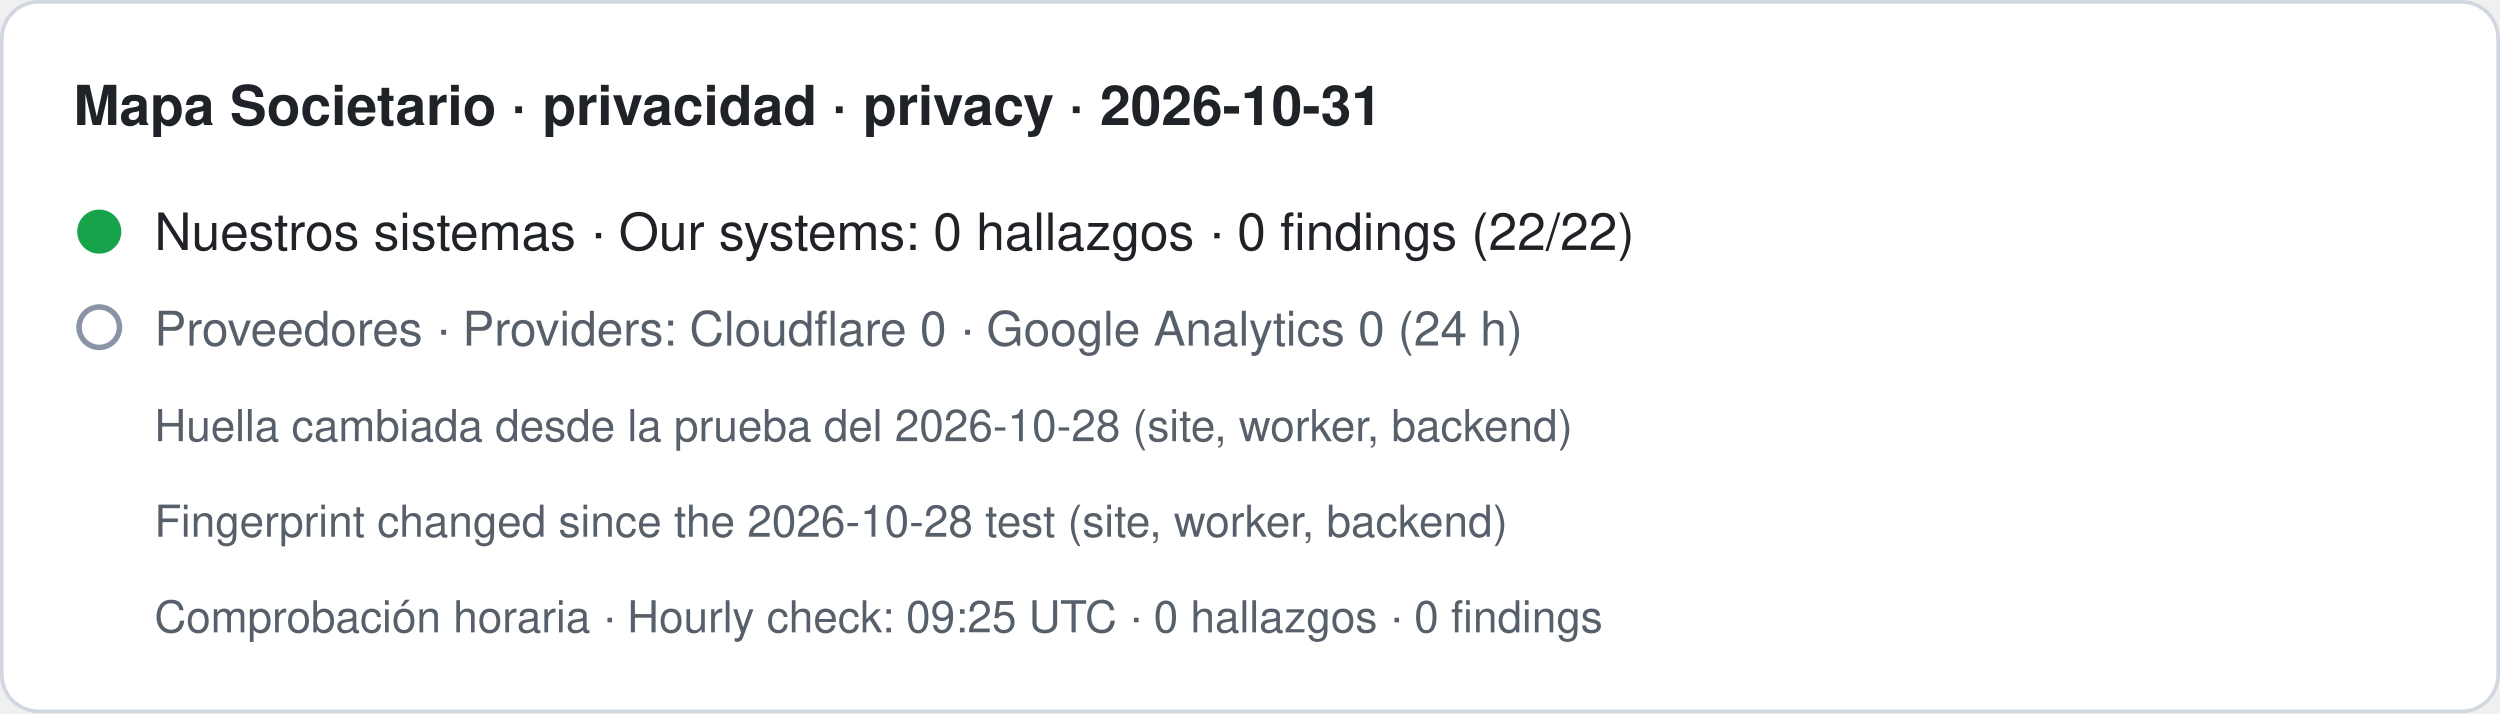
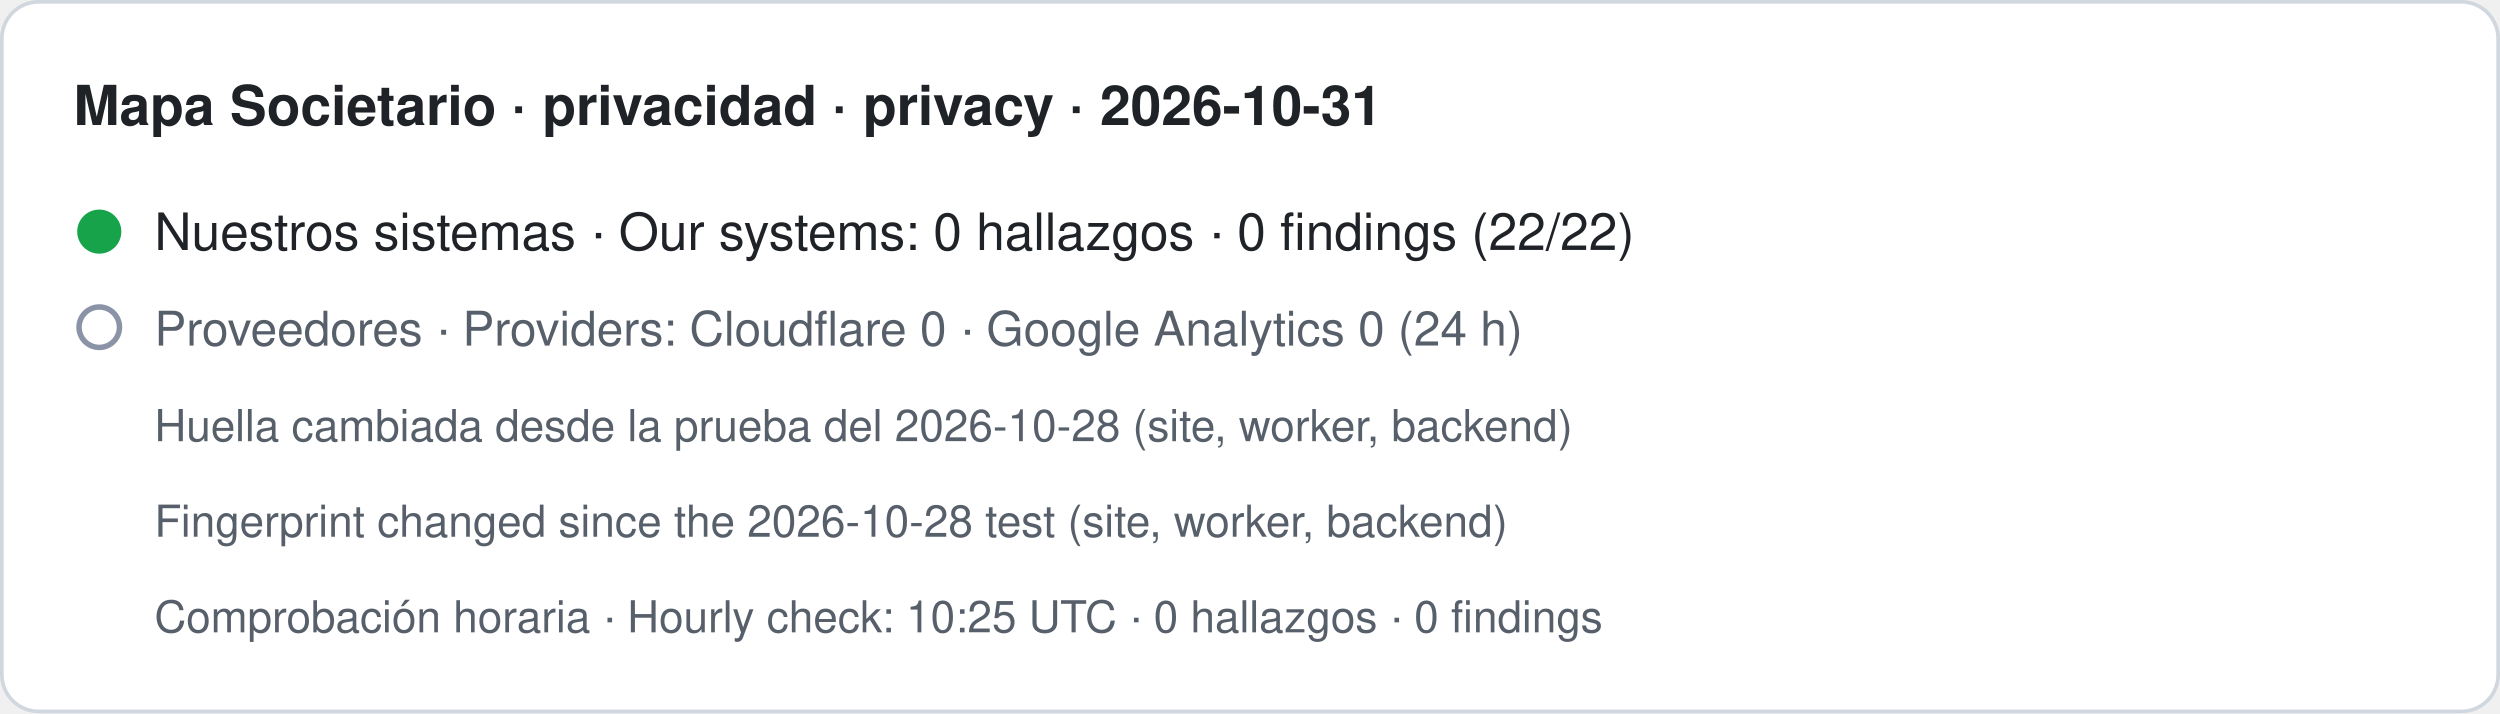
- <svg xmlns="http://www.w3.org/2000/svg" width="680" height="194" viewBox="0 0 680 194" role="img" aria-label="Mapa Societario · privacidad · privacy · 2026-10-31. Nuestros sistemas · Our systems: 0 hallazgos · 0 findings (22/22). Proveedores · Providers: Cloudflare 0 · Google Analytics 0 (24 h). Huella cambiada desde la prueba del 2026-10-28 (site, worker, backend) · Fingerprint changed since the 2026-10-28 test (site, worker, backend). Comprobación horaria · Hourly check: 09:25 UTC · 0 hallazgos · 0 findings">
+ <svg xmlns="http://www.w3.org/2000/svg" width="680" height="194" viewBox="0 0 680 194" role="img" aria-label="Mapa Societario · privacidad · privacy · 2026-10-31. Nuestros sistemas · Our systems: 0 hallazgos · 0 findings (22/22). Proveedores · Providers: Cloudflare 0 · Google Analytics 0 (24 h). Huella cambiada desde la prueba del 2026-10-28 (site, worker, backend) · Fingerprint changed since the 2026-10-28 test (site, worker, backend). Comprobación horaria · Hourly check: 10:25 UTC · 0 hallazgos · 0 findings">
  <rect x="0.5" y="0.5" width="679" height="193" rx="10" fill="#ffffff" stroke="#d0d7de" />
  <text x="20" y="34" font-family="-apple-system,BlinkMacSystemFont,Segoe UI,Helvetica,Arial,sans-serif" font-size="15" font-weight="600" fill="#1f2328">Mapa Societario · privacidad · privacy · 2026-10-31</text>
  <circle cx="27" cy="63" r="6" fill="#16a34a" />
  <text x="42" y="68" font-family="-apple-system,BlinkMacSystemFont,Segoe UI,Helvetica,Arial,sans-serif" font-size="14" fill="#1f2328">Nuestros sistemas · Our systems: 0 hallazgos · 0 findings (22/22)</text>
  <circle cx="27" cy="89" r="5.5" fill="none" stroke="#8a94a6" stroke-width="1.5" />
  <text x="42" y="94" font-family="-apple-system,BlinkMacSystemFont,Segoe UI,Helvetica,Arial,sans-serif" font-size="13" fill="#57606a">Proveedores · Providers: Cloudflare 0 · Google Analytics 0 (24 h)</text>
  <text x="42" y="120" font-family="-apple-system,BlinkMacSystemFont,Segoe UI,Helvetica,Arial,sans-serif" font-size="12" fill="#57606a">Huella cambiada desde la prueba del 2026-10-28 (site, worker, backend)</text>
  <text x="42" y="146" font-family="-apple-system,BlinkMacSystemFont,Segoe UI,Helvetica,Arial,sans-serif" font-size="12" fill="#57606a">Fingerprint changed since the 2026-10-28 test (site, worker, backend)</text>
-   <text x="42" y="172" font-family="-apple-system,BlinkMacSystemFont,Segoe UI,Helvetica,Arial,sans-serif" font-size="12" fill="#57606a">Comprobación horaria · Hourly check: 09:25 UTC · 0 hallazgos · 0 findings</text>
+   <text x="42" y="172" font-family="-apple-system,BlinkMacSystemFont,Segoe UI,Helvetica,Arial,sans-serif" font-size="12" fill="#57606a">Comprobación horaria · Hourly check: 10:25 UTC · 0 hallazgos · 0 findings</text>
</svg>
